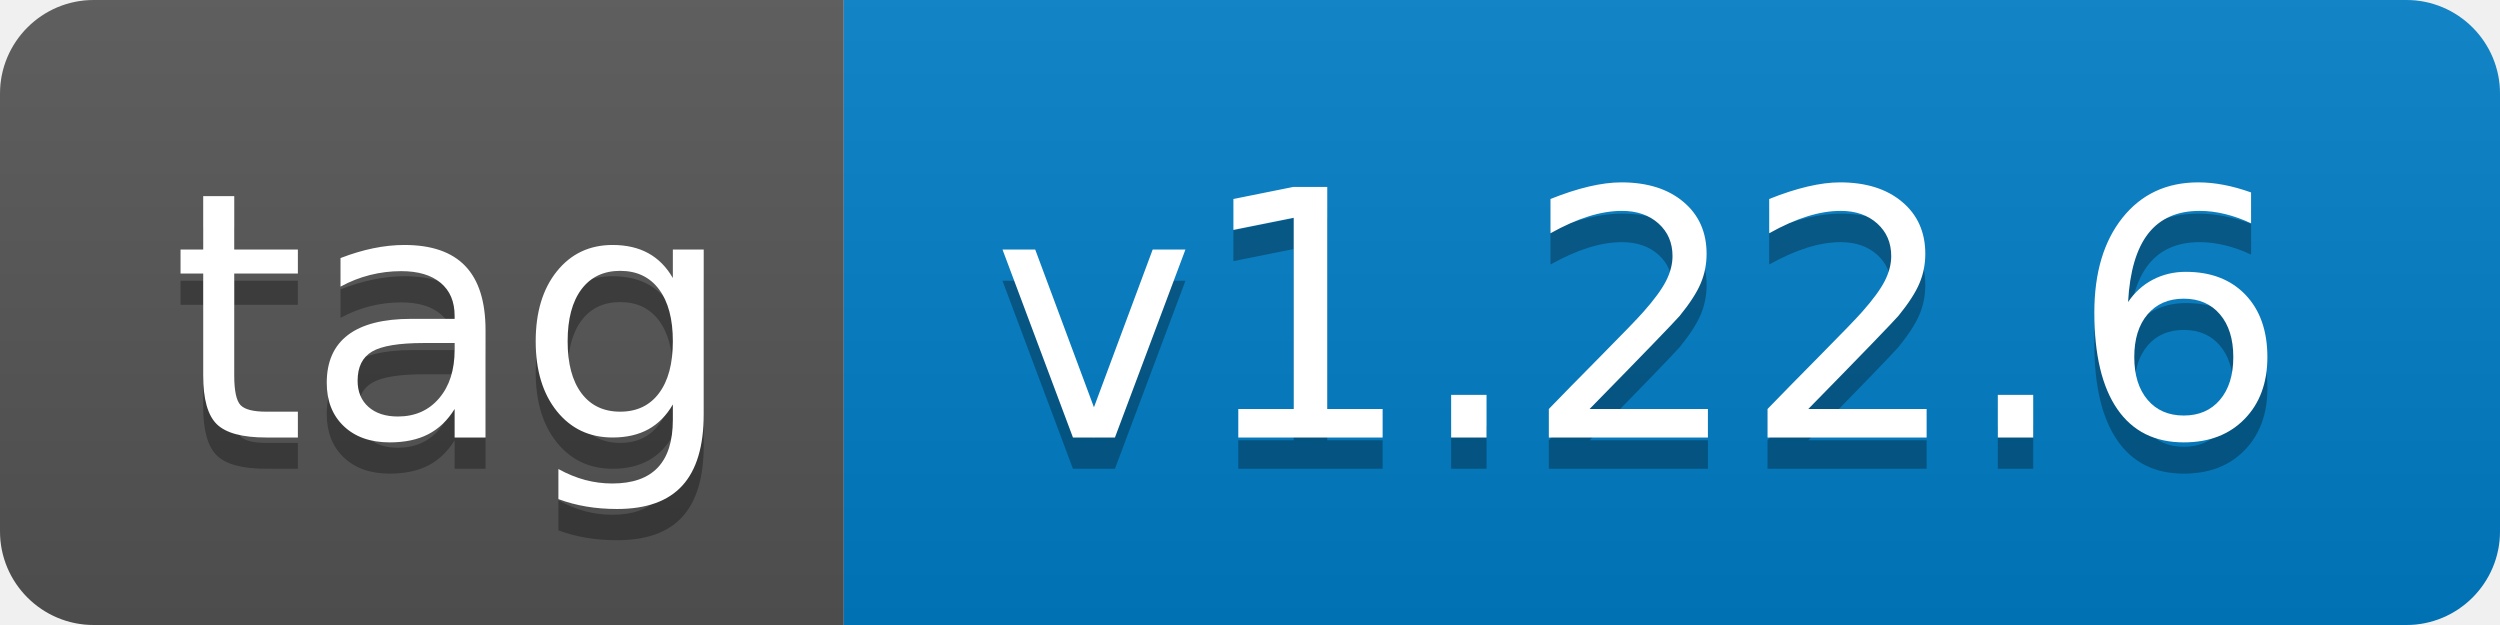
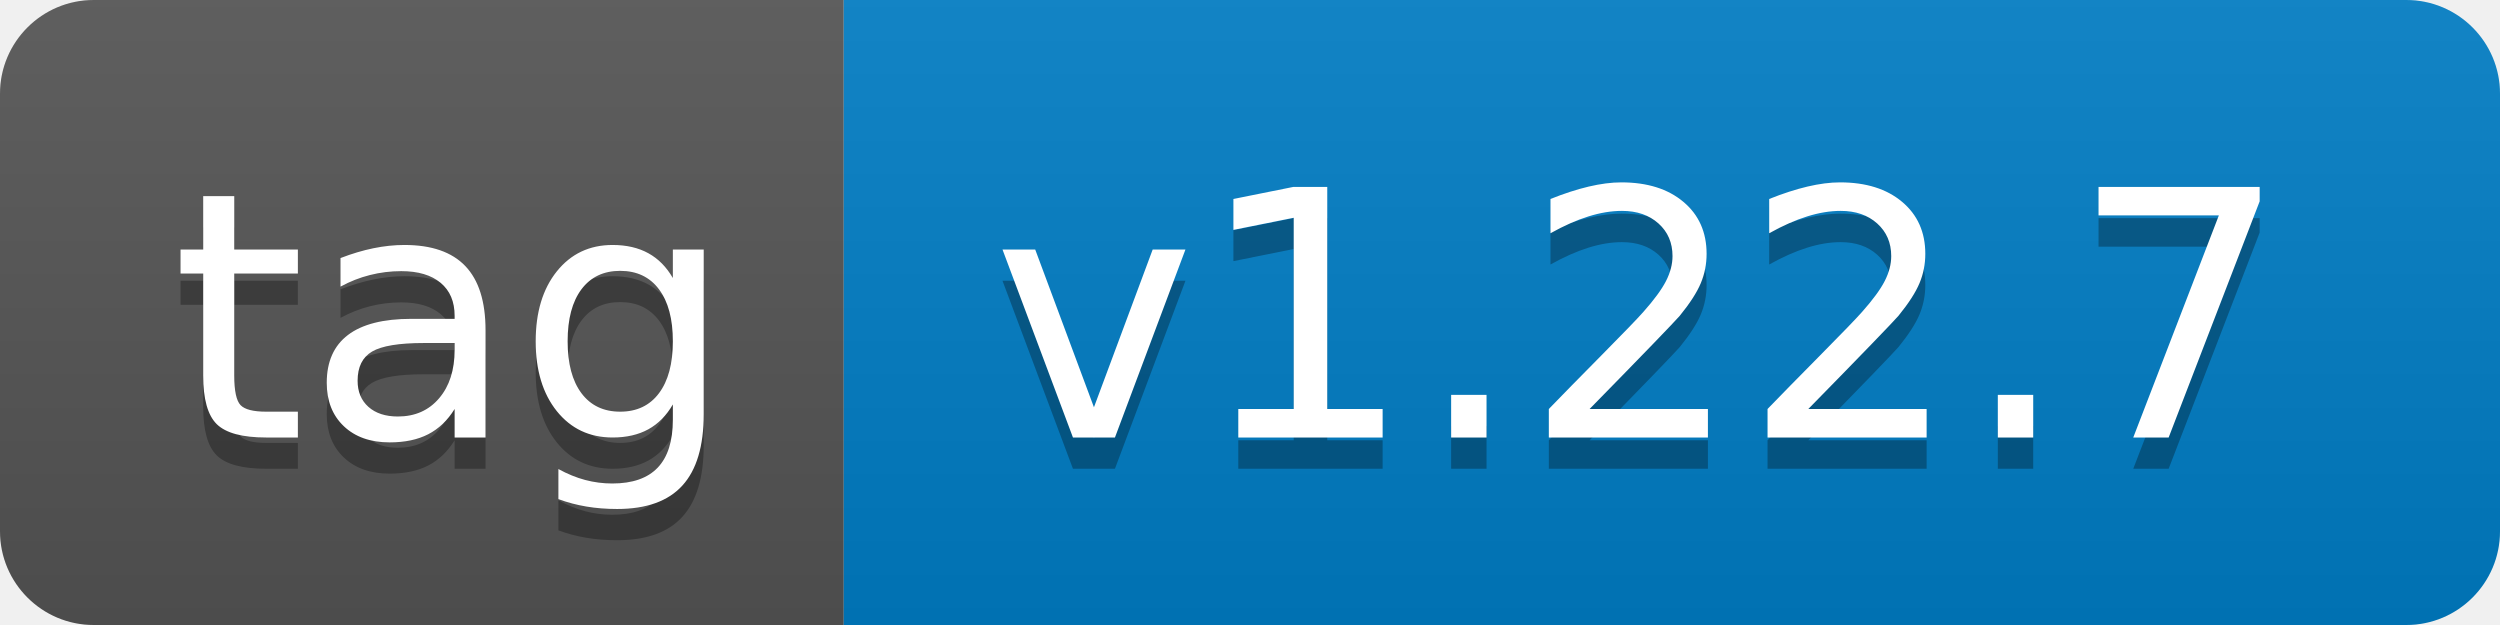
- <svg xmlns="http://www.w3.org/2000/svg" width="80" height="20" role="img" aria-label="tag: v1.22.6">
+ <svg xmlns="http://www.w3.org/2000/svg" width="80" height="20" role="img" aria-label="tag: v1.22.7">
  <linearGradient id="s" x2="0" y2="100%">
    <stop offset="0" stop-color="#bbb" stop-opacity=".1" />
    <stop offset="1" stop-opacity=".1" />
  </linearGradient>
  <clipPath id="r">
    <rect width="80" height="20" rx="3" fill="#fff" />
  </clipPath>
  <g clip-path="url(#r)">
    <rect width="27" height="20" fill="#555" />
    <rect x="27" width="53" height="20" fill="#007ec6" />
    <rect width="80" height="20" fill="url(#s)" />
  </g>
  <g fill="#fff" text-anchor="middle" font-family="Verdana,Geneva,DejaVu Sans,sans-serif" text-rendering="geometricPrecision" font-size="110">
    <text aria-hidden="true" x="145" y="150" fill="#010101" fill-opacity=".3" transform="scale(.1)" textLength="170">tag</text>
    <text x="145" y="140" transform="scale(.1)" fill="#fff" textLength="170">tag</text>
-     <text aria-hidden="true" x="525" y="150" fill="#010101" fill-opacity=".3" transform="scale(.1)" textLength="430">v1.22.6</text>
-     <text x="525" y="140" transform="scale(.1)" fill="#fff" textLength="430">v1.22.6</text>
+     <text aria-hidden="true" x="525" y="150" fill="#010101" fill-opacity=".3" transform="scale(.1)" textLength="430">v1.22.7</text>
+     <text x="525" y="140" transform="scale(.1)" fill="#fff" textLength="430">v1.22.7</text>
  </g>
</svg>
